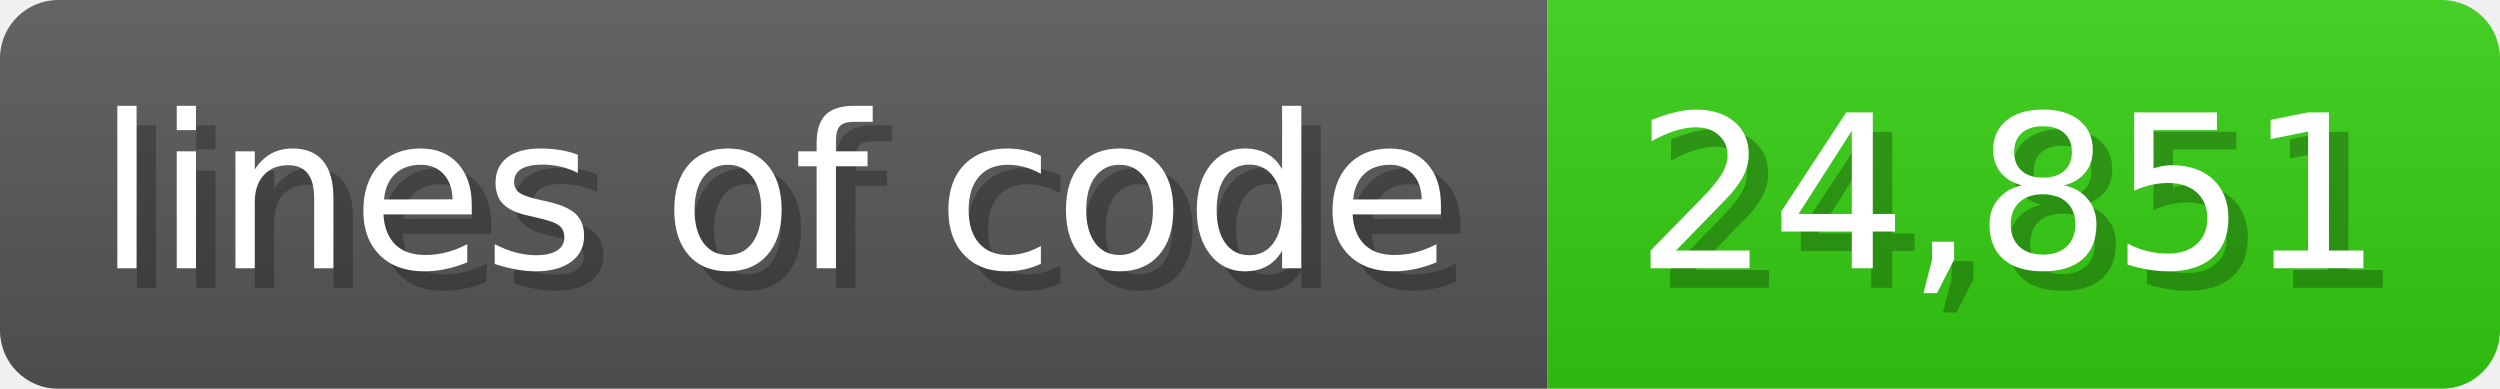
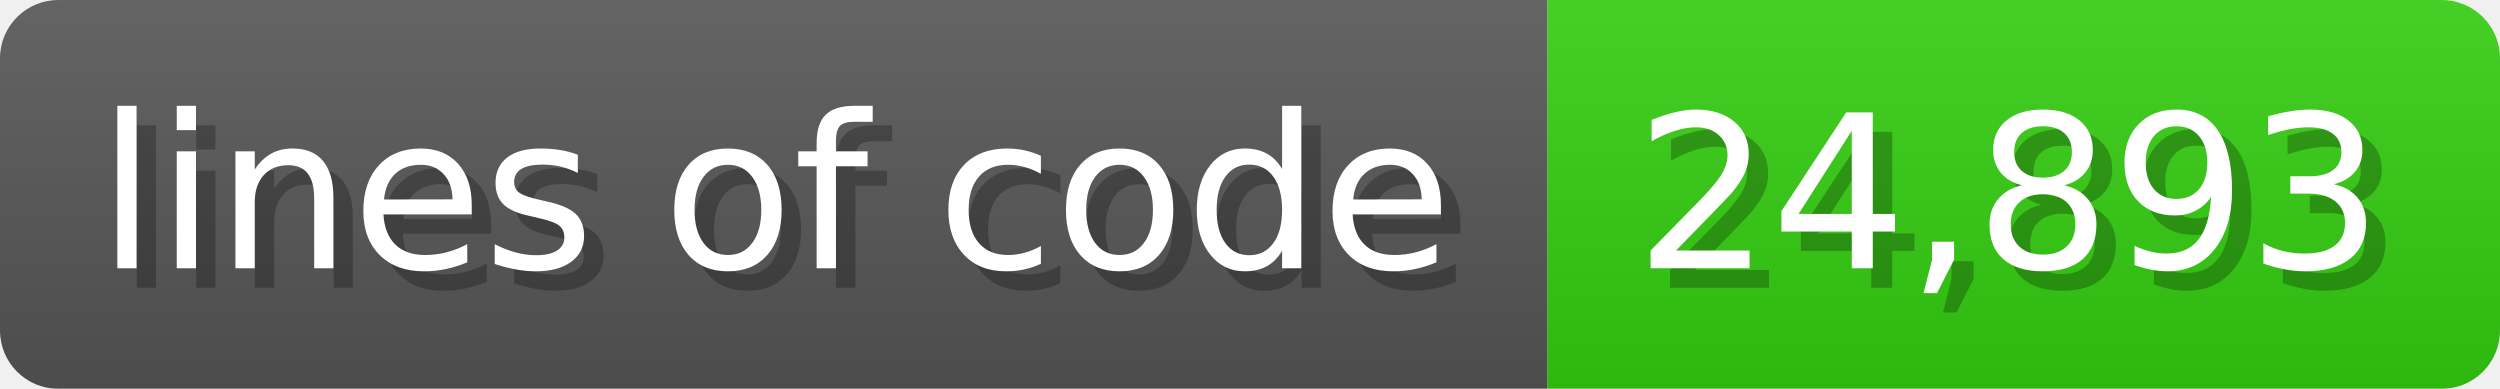
<svg xmlns="http://www.w3.org/2000/svg" width="128.6" height="20" viewBox="0 0 1286 200">
  <linearGradient id="a" x2="0" y2="100%">
    <stop offset="0" stop-opacity=".1" stop-color="#EEE" />
    <stop offset="1" stop-opacity=".1" />
  </linearGradient>
  <mask id="m">
    <rect width="1286" height="200" rx="30" fill="#FFF" />
  </mask>
  <g mask="url(#m)">
    <rect width="796" height="200" fill="#555" />
    <rect width="490" height="200" fill="#3C1" x="796" />
    <rect width="1286" height="200" fill="url(#a)" />
  </g>
  <g fill="#fff" text-anchor="start" font-family="Verdana,DejaVu Sans,sans-serif" font-size="110">
    <text x="60" y="148" textLength="696" fill="#000" opacity="0.25">lines of code</text>
    <text x="50" y="138" textLength="696">lines of code</text>
-     <text x="851" y="148" textLength="390" fill="#000" opacity="0.25">24,851</text>
-     <text x="841" y="138" textLength="390">24,851</text>
+     <text x="851" y="148" textLength="390" fill="#000" opacity="0.25">24,893</text>
+     <text x="841" y="138" textLength="390">24,893</text>
  </g>
</svg>
